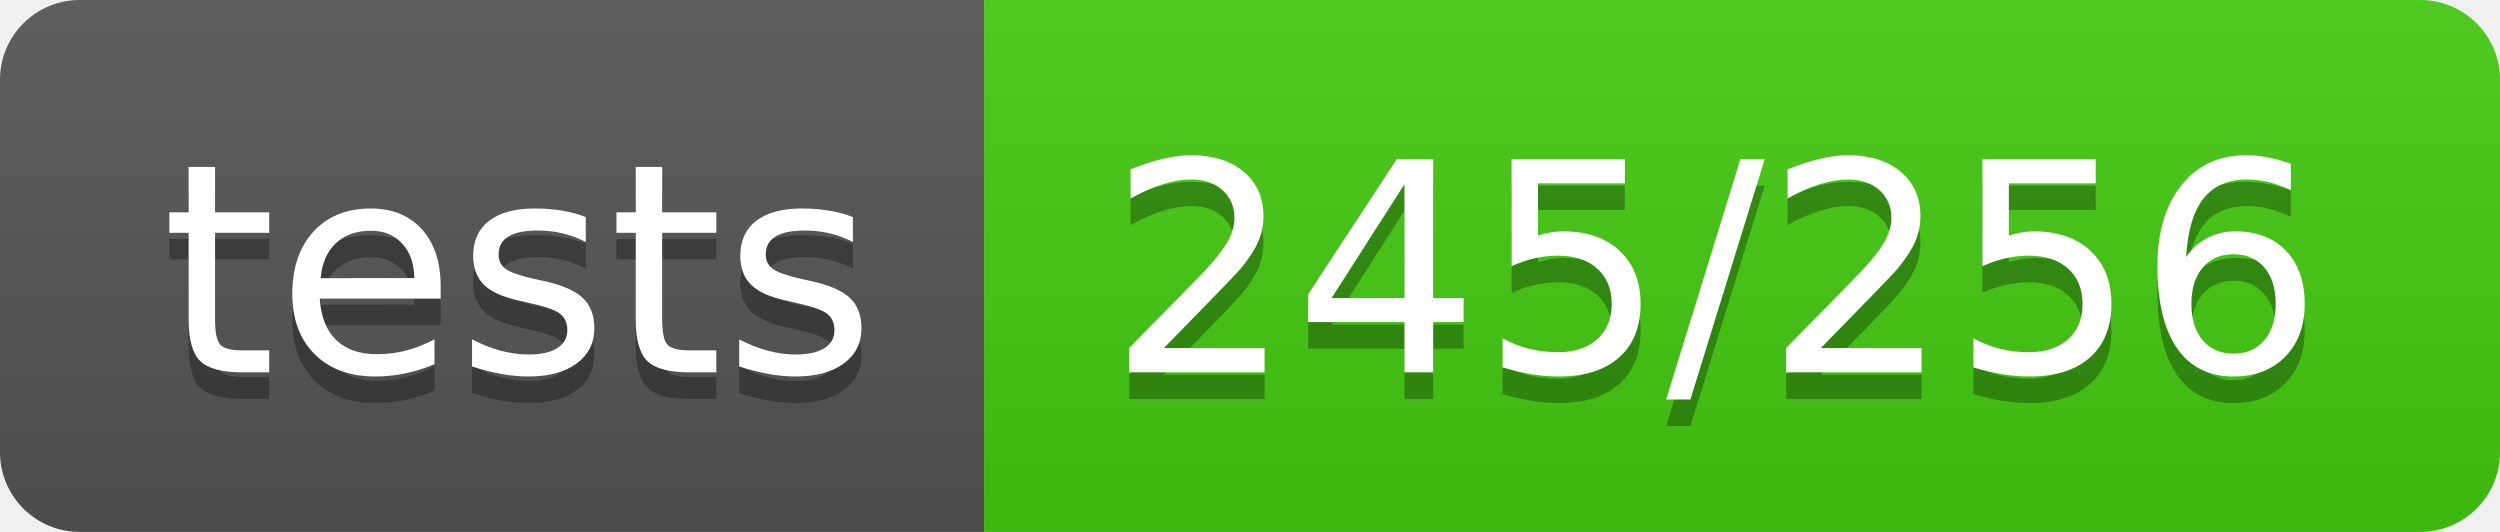
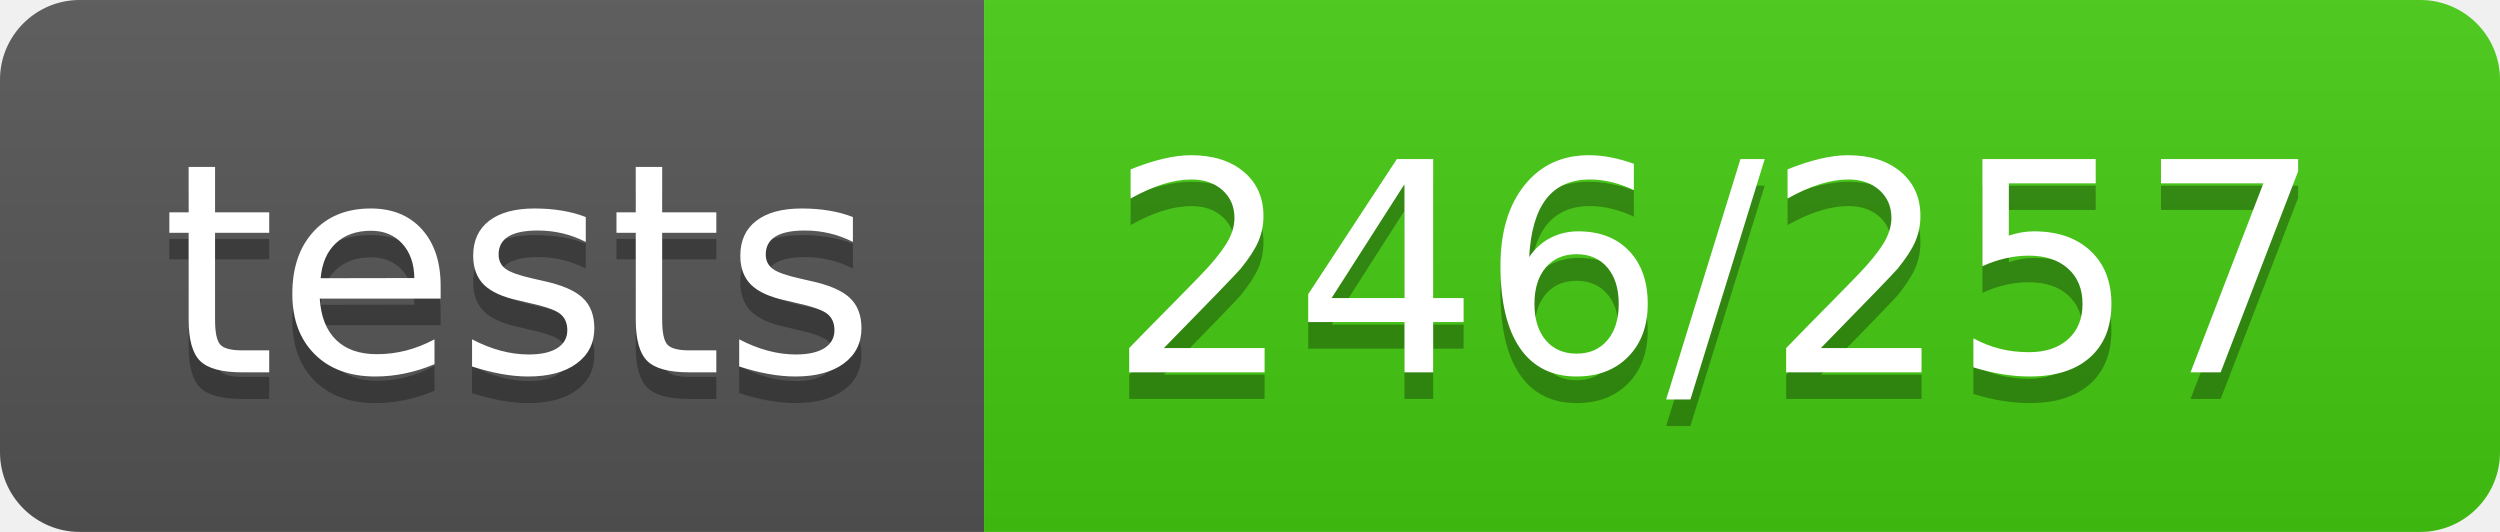
- <svg xmlns="http://www.w3.org/2000/svg" width="94" height="20" role="img" aria-label="tests: 245/256">
+ <svg xmlns="http://www.w3.org/2000/svg" width="94" height="20" role="img" aria-label="tests: 246/257">
  <linearGradient id="s" x2="0" y2="100%">
    <stop offset="0" stop-color="#bbb" stop-opacity=".1" />
    <stop offset="1" stop-opacity=".1" />
  </linearGradient>
  <clipPath id="r">
    <rect width="94" height="20" rx="3" fill="#fff" />
  </clipPath>
  <g clip-path="url(#r)">
    <rect width="37" height="20" fill="#555" />
    <rect x="37" width="57" height="20" fill="#4c1" />
    <rect width="94" height="20" fill="url(#s)" />
  </g>
  <g fill="#fff" text-anchor="middle" font-family="Verdana,Geneva,DejaVu Sans,sans-serif" text-rendering="geometricPrecision" font-size="110">
    <text aria-hidden="true" x="195" y="150" fill="#010101" fill-opacity=".3" transform="scale(.1)" textLength="270">tests</text>
    <text x="195" y="140" transform="scale(.1)" fill="#fff" textLength="270">tests</text>
-     <text aria-hidden="true" x="645" y="150" fill="#010101" fill-opacity=".3" transform="scale(.1)" textLength="470">245/256</text>
-     <text x="645" y="140" transform="scale(.1)" fill="#fff" textLength="470">245/256</text>
+     <text aria-hidden="true" x="645" y="150" fill="#010101" fill-opacity=".3" transform="scale(.1)" textLength="470">246/257</text>
+     <text x="645" y="140" transform="scale(.1)" fill="#fff" textLength="470">246/257</text>
  </g>
</svg>
